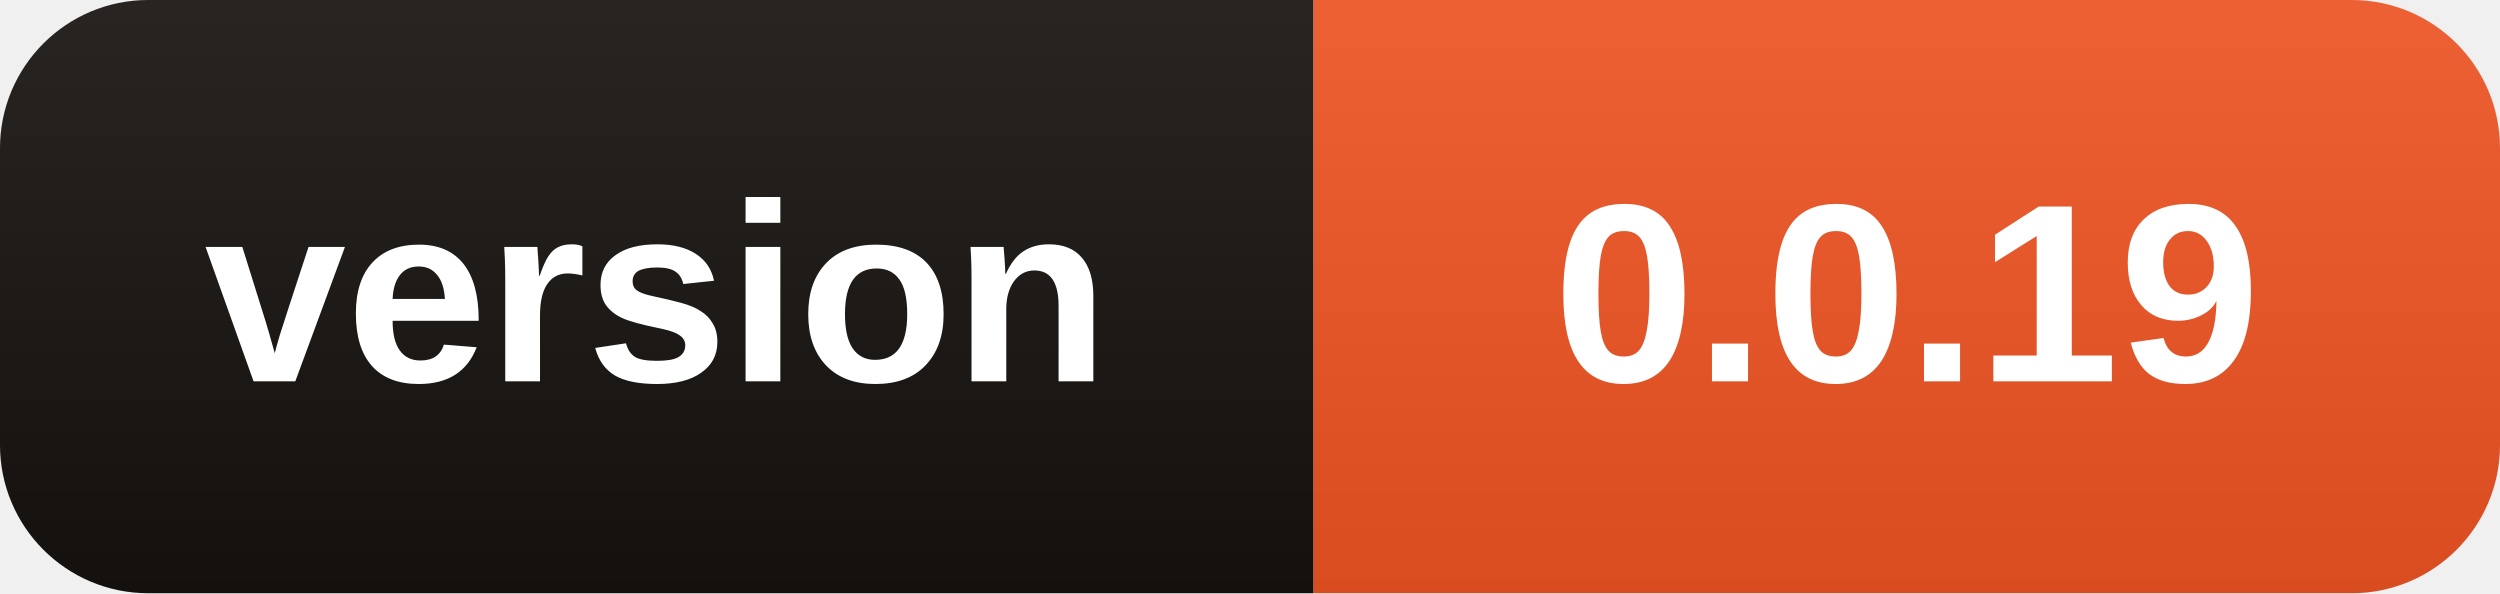
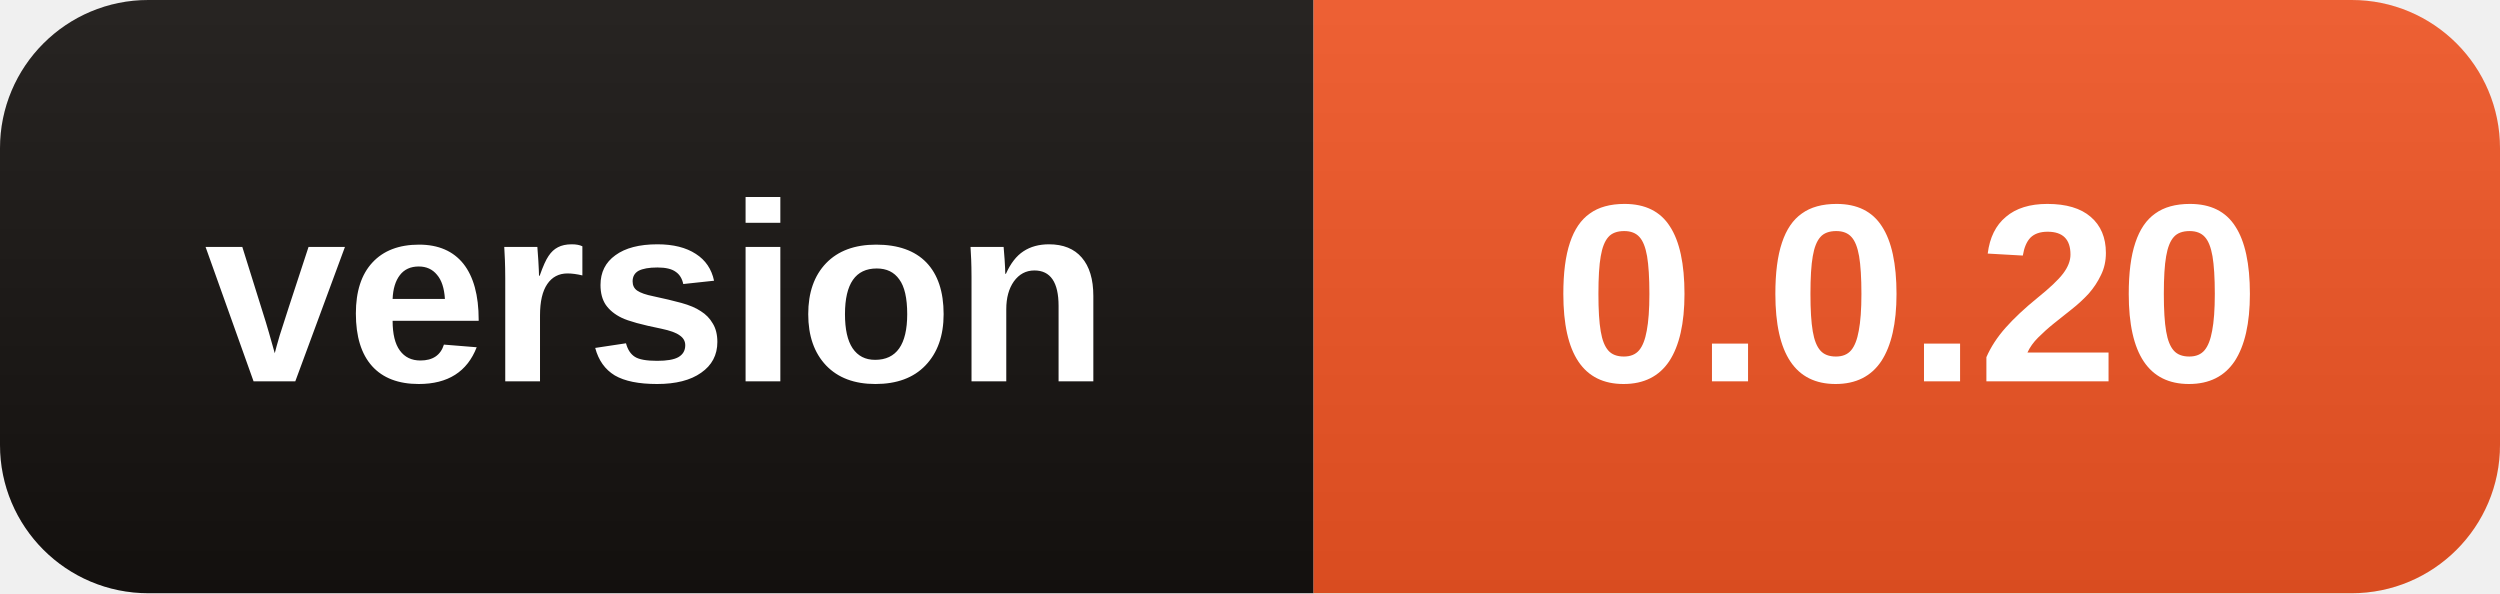
- <svg xmlns="http://www.w3.org/2000/svg" width="118" height="28" role="img" aria-label="version: 0.0.19">
+ <svg xmlns="http://www.w3.org/2000/svg" width="118" height="28" role="img" aria-label="version: 0.0.20">
  <linearGradient id="s" x2="0" y2="100%">
    <stop offset="0" stop-color="#fff" stop-opacity=".08" />
    <stop offset="1" stop-opacity=".08" />
  </linearGradient>
  <clipPath id="r">
    <rect width="118" height="28" rx="7" />
  </clipPath>
  <g clip-path="url(#r)">
    <rect width="62" height="28" fill="#15110F" />
    <rect x="62" width="56" height="28" fill="#EB5323" />
    <rect width="118" height="28" fill="url(#s)" />
  </g>
  <g fill="#fff" text-anchor="middle" font-family="Segoe UI,Arial,sans-serif" font-size="12" font-weight="600">
    <text x="31.0" y="18">version</text>
-     <text x="90.0" y="18">0.0.19</text>
+     <text x="90.0" y="18">0.0.20</text>
  </g>
</svg>
